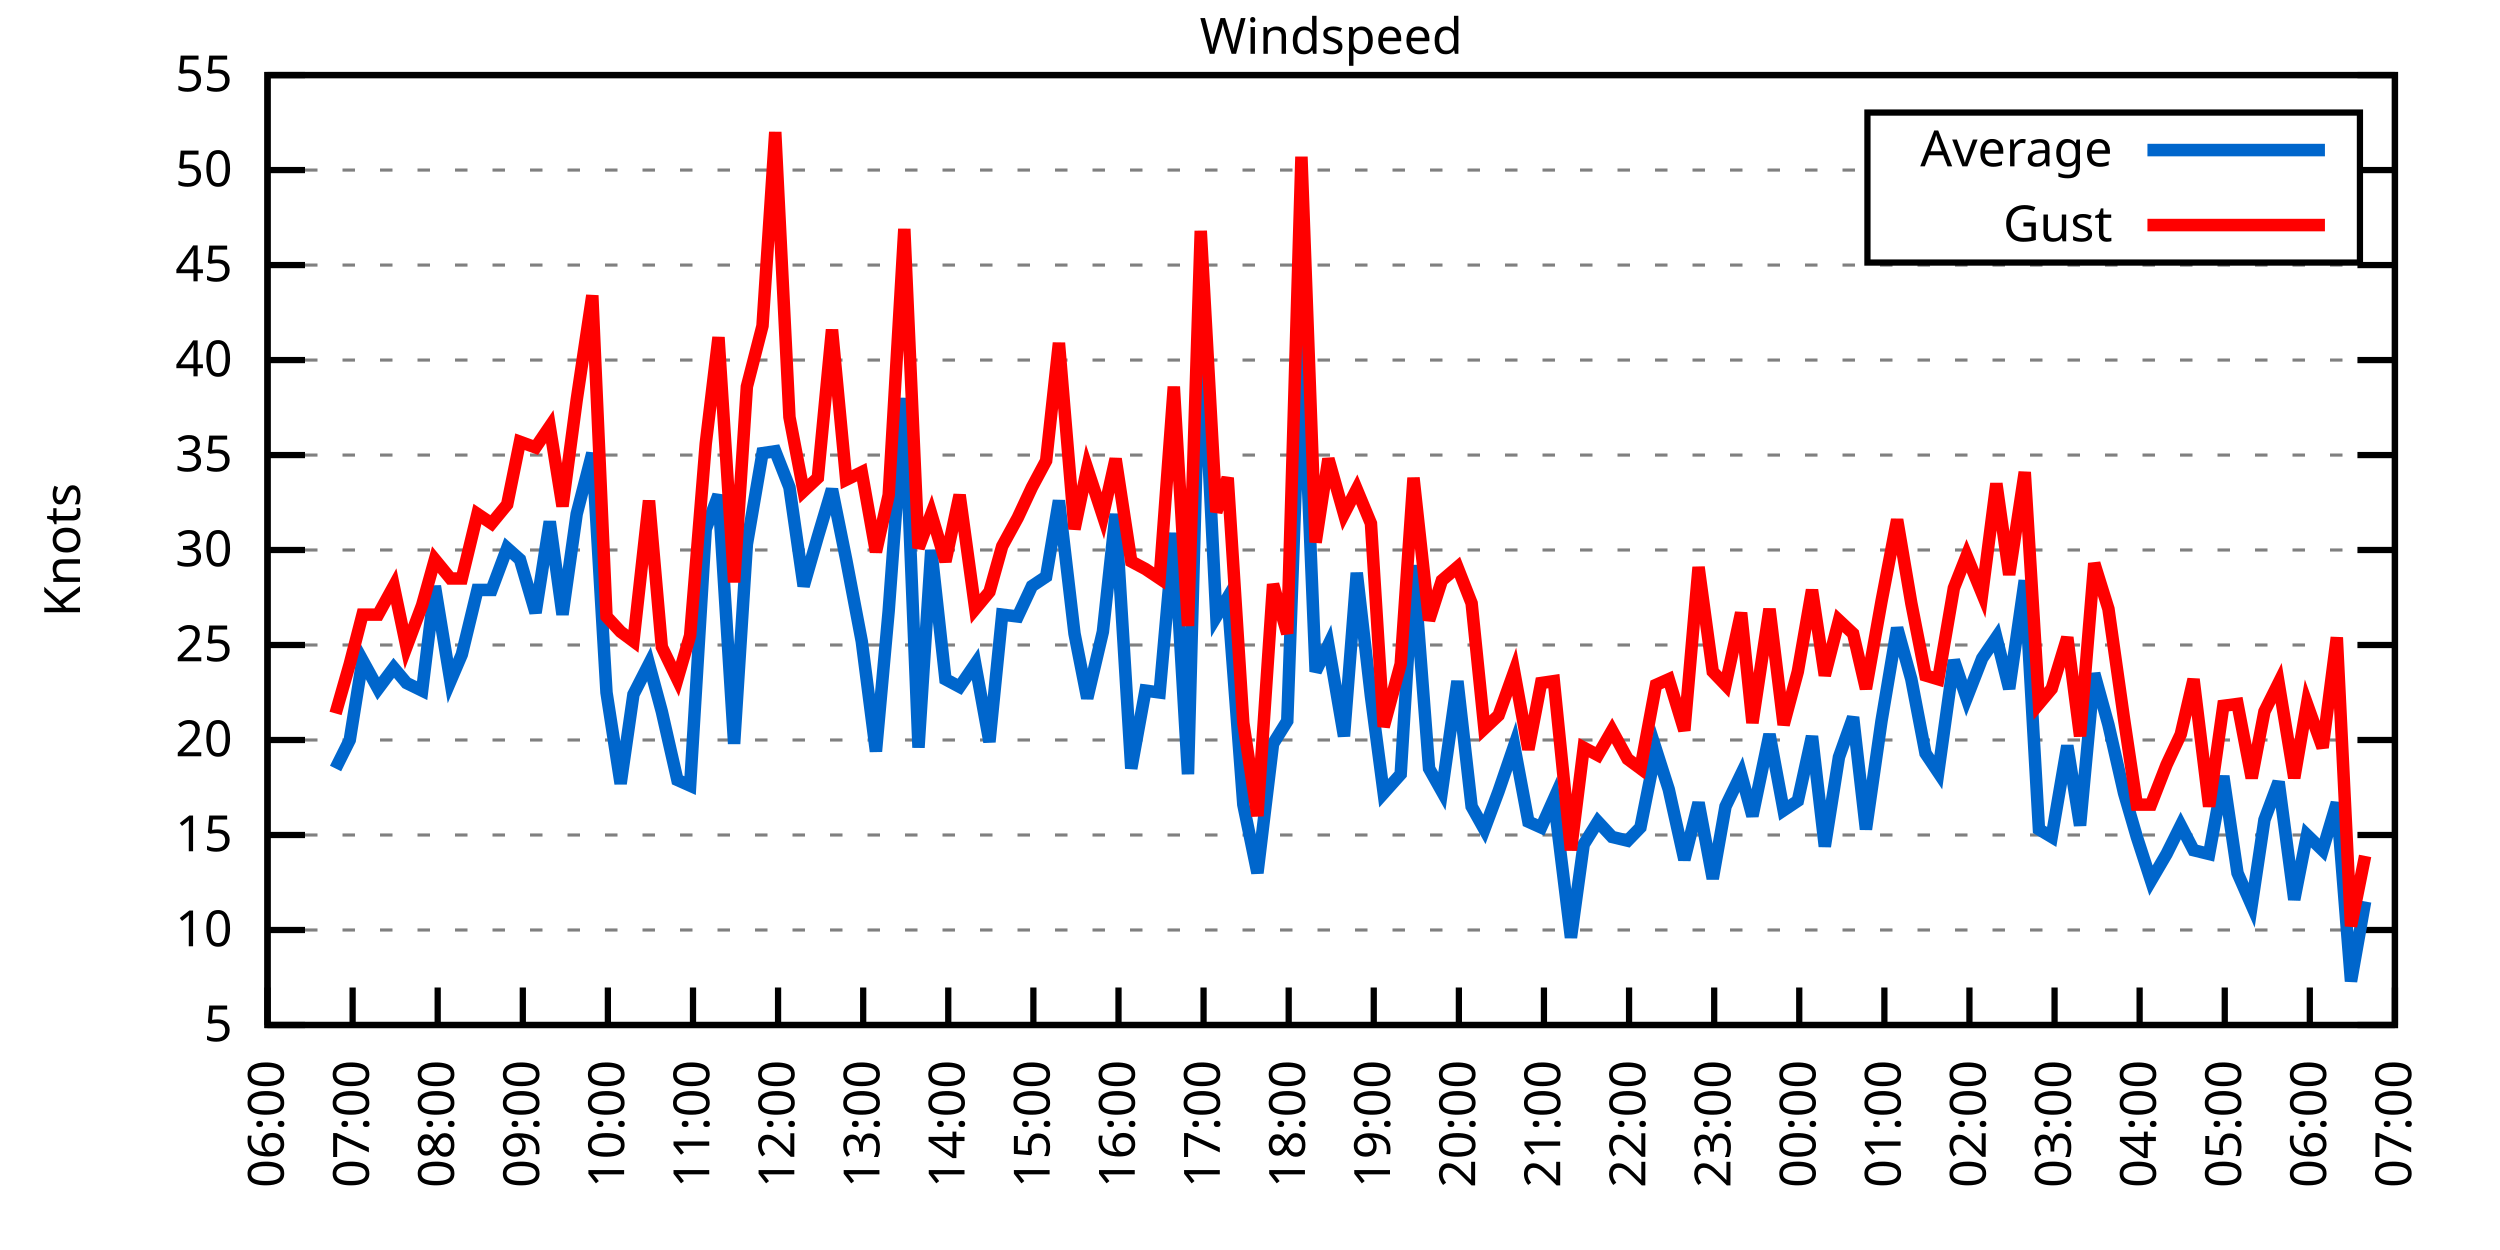
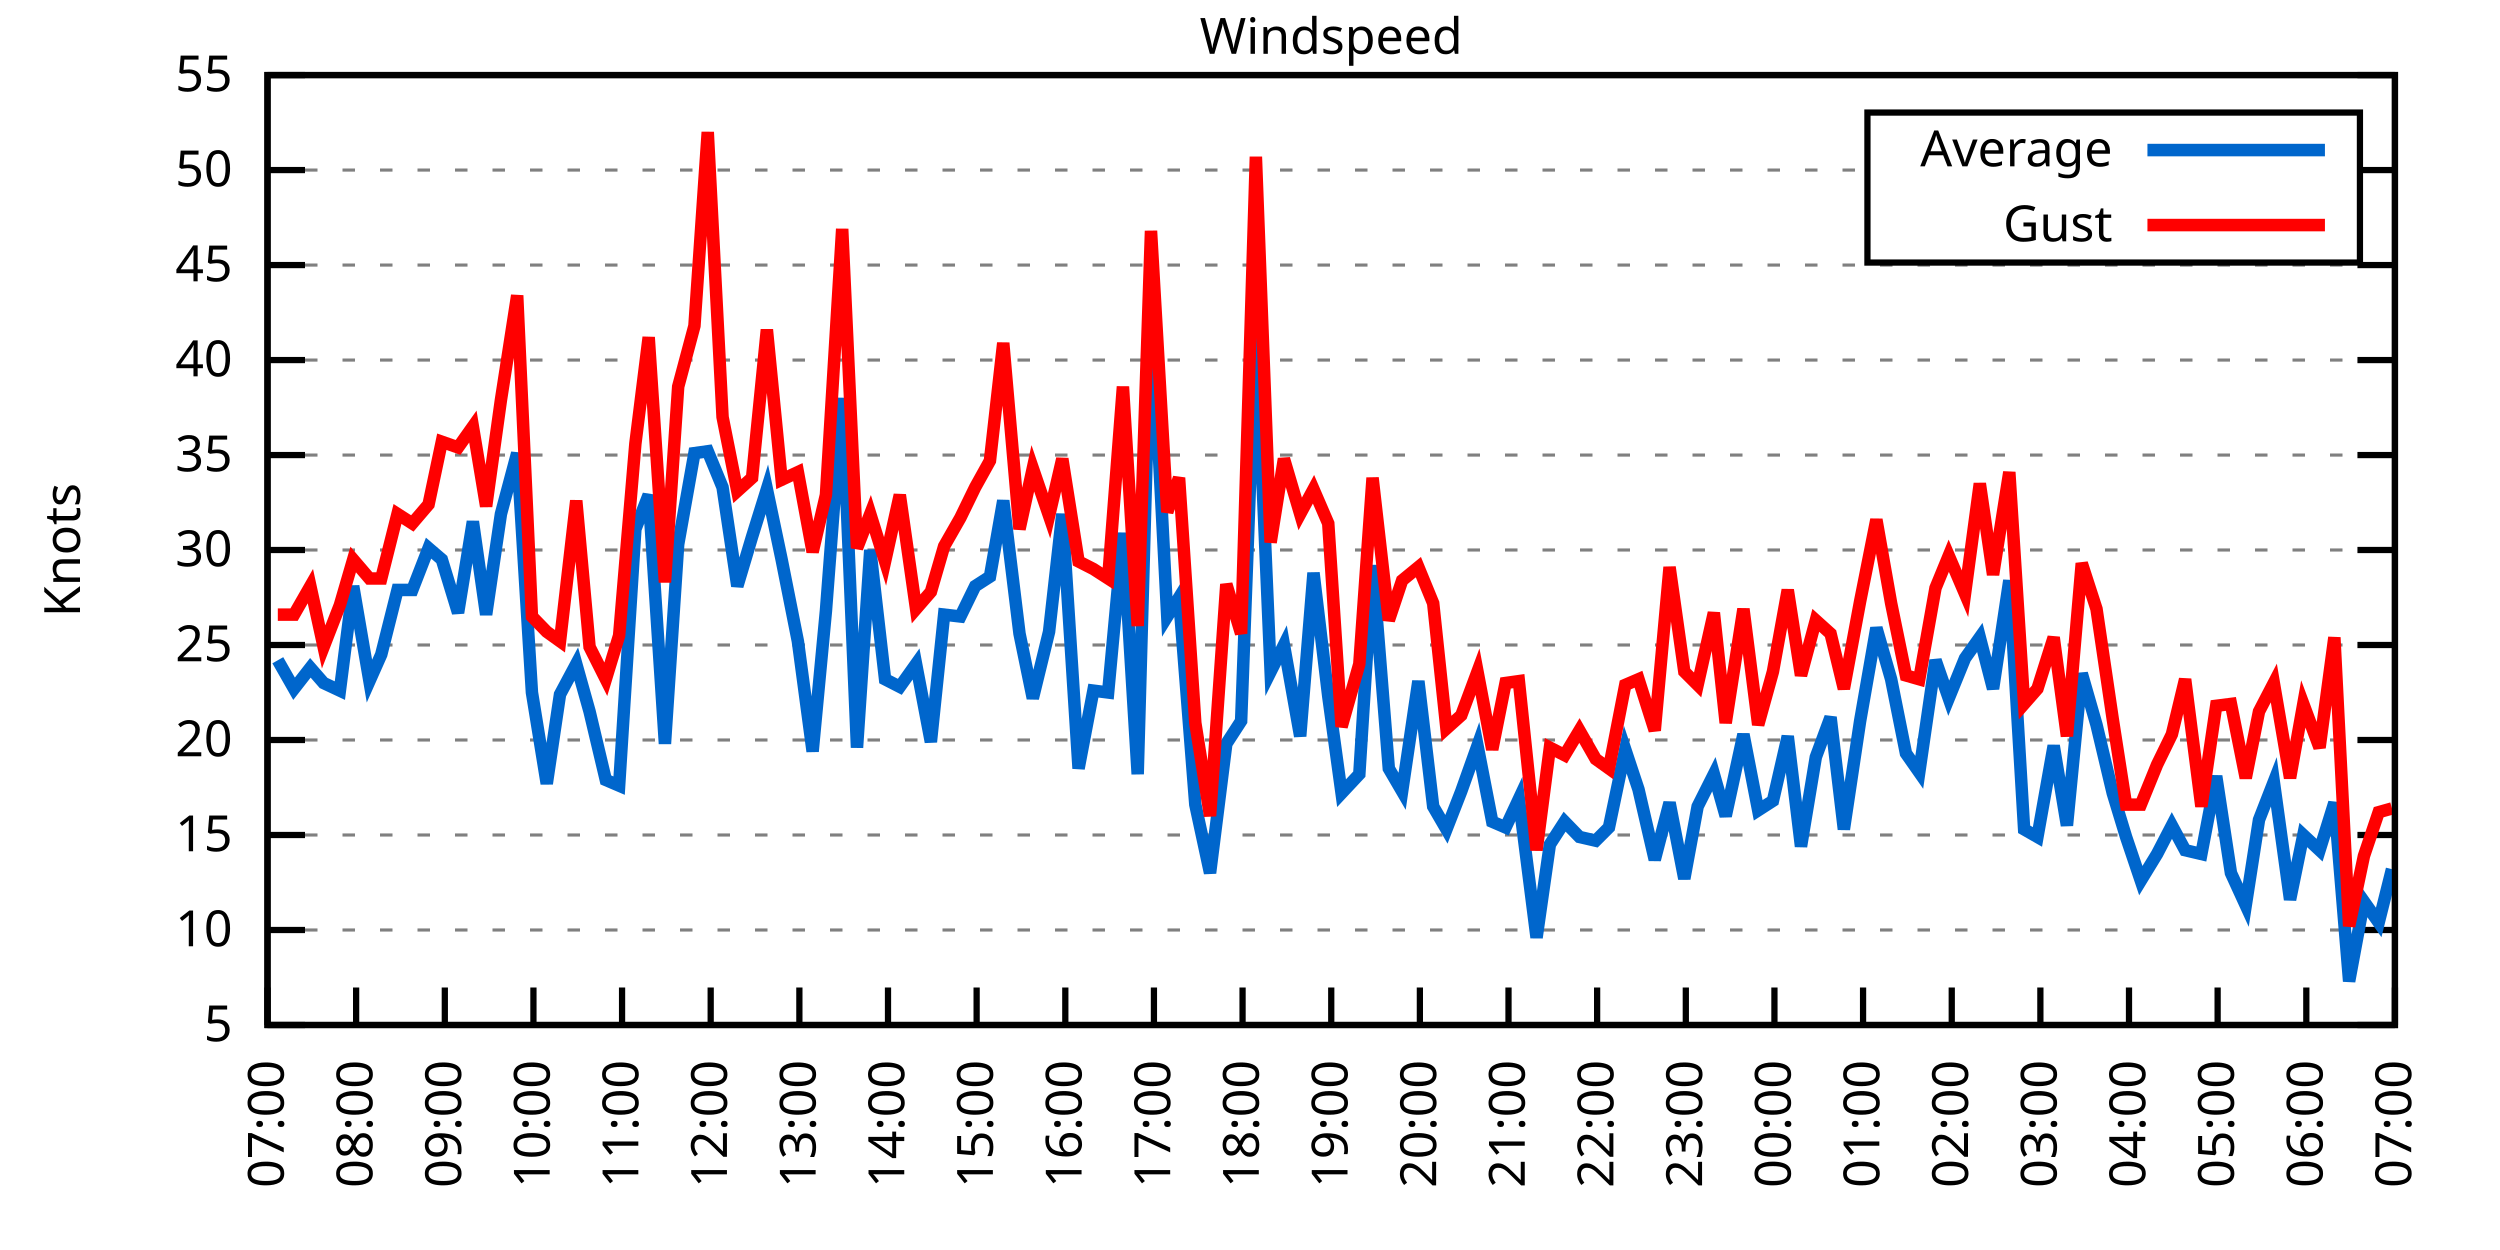
<svg xmlns="http://www.w3.org/2000/svg" xmlns:xlink="http://www.w3.org/1999/xlink" width="400" height="200" viewBox="0 0 400 200">
  <g id="gnuplot_canvas">
    <rect x="0" y="0" width="400" height="200" fill="none" />
    <defs>
      <circle id="gpDot" r="0.5" stroke-width="0.5" stroke="currentColor" />
      <path id="gpPt0" stroke-width="0.333" stroke="currentColor" d="M-1,0 h2 M0,-1 v2" />
      <path id="gpPt1" stroke-width="0.333" stroke="currentColor" d="M-1,-1 L1,1 M1,-1 L-1,1" />
      <path id="gpPt2" stroke-width="0.333" stroke="currentColor" d="M-1,0 L1,0 M0,-1 L0,1 M-1,-1 L1,1 M-1,1 L1,-1" />
      <rect id="gpPt3" stroke-width="0.333" stroke="currentColor" x="-1" y="-1" width="2" height="2" />
      <rect id="gpPt4" stroke-width="0.333" stroke="currentColor" fill="currentColor" x="-1" y="-1" width="2" height="2" />
      <circle id="gpPt5" stroke-width="0.333" stroke="currentColor" cx="0" cy="0" r="1" />
      <use xlink:href="#gpPt5" id="gpPt6" fill="currentColor" stroke="none" />
      <path id="gpPt7" stroke-width="0.333" stroke="currentColor" d="M0,-1.33 L-1.33,0.67 L1.33,0.67 z" />
      <use xlink:href="#gpPt7" id="gpPt8" fill="currentColor" stroke="none" />
      <use xlink:href="#gpPt7" id="gpPt9" stroke="currentColor" transform="rotate(180)" />
      <use xlink:href="#gpPt9" id="gpPt10" fill="currentColor" stroke="none" />
      <use xlink:href="#gpPt3" id="gpPt11" stroke="currentColor" transform="rotate(45)" />
      <use xlink:href="#gpPt11" id="gpPt12" fill="currentColor" stroke="none" />
      <path id="gpPt13" stroke-width="0.333" stroke="currentColor" d="M0,1.330 L1.265,0.411 L0.782,-1.067 L-0.782,-1.076 L-1.265,0.411 z" />
      <use xlink:href="#gpPt13" id="gpPt14" fill="currentColor" stroke="none" />
      <filter id="textbox" filterUnits="objectBoundingBox" x="0" y="0" height="1" width="1">
        <feFlood flood-color="white" flood-opacity="1" result="bgnd" />
        <feComposite in="SourceGraphic" in2="bgnd" operator="atop" />
      </filter>
      <filter id="greybox" filterUnits="objectBoundingBox" x="0" y="0" height="1" width="1">
        <feFlood flood-color="lightgrey" flood-opacity="1" result="grey" />
        <feComposite in="SourceGraphic" in2="grey" operator="atop" />
      </filter>
    </defs>
    <g fill="none" color="white" stroke="currentColor" stroke-width="1.00" stroke-linecap="butt" stroke-linejoin="miter">
</g>
    <g fill="none" color="black" stroke="currentColor" stroke-width="1.00" stroke-linecap="butt" stroke-linejoin="miter">
      <g stroke="none" shape-rendering="crispEdges">
        <polygon fill="rgb(255, 255, 255)" points="42.80,164.00 383.18,164.00 383.18,12.02 42.80,12.02 " />
      </g>
    </g>
    <g fill="none" color="black" stroke="currentColor" stroke-width="1.00" stroke-linecap="butt" stroke-linejoin="miter">
</g>
    <g fill="none" color="black" stroke="black" stroke-width="0.50" stroke-linecap="butt" stroke-linejoin="miter">
</g>
    <g fill="none" color="gray" stroke="currentColor" stroke-width="0.50" stroke-linecap="butt" stroke-linejoin="miter">
      <path stroke="gray" stroke-dasharray="2,4" class="gridline" d="M42.80,164.00 L383.19,164.00  " />
    </g>
    <g fill="none" color="gray" stroke="gray" stroke-width="1.00" stroke-linecap="butt" stroke-linejoin="miter">
</g>
    <g fill="none" color="black" stroke="currentColor" stroke-width="1.00" stroke-linecap="butt" stroke-linejoin="miter">
      <path stroke="black" d="M42.80,164.00 L48.80,164.00 M383.19,164.00 L377.19,164.00  " />
      <g transform="translate(37.20,166.60)" stroke="none" fill="black" font-family="Sans" font-size="8.00" text-anchor="end">
        <text>
          <tspan font-family="Sans"> 5</tspan>
        </text>
      </g>
    </g>
    <g fill="none" color="black" stroke="currentColor" stroke-width="1.00" stroke-linecap="butt" stroke-linejoin="miter">
</g>
    <g fill="none" color="black" stroke="black" stroke-width="0.50" stroke-linecap="butt" stroke-linejoin="miter">
</g>
    <g fill="none" color="gray" stroke="currentColor" stroke-width="0.50" stroke-linecap="butt" stroke-linejoin="miter">
      <path stroke="gray" stroke-dasharray="2,4" class="gridline" d="M42.80,148.80 L383.19,148.80  " />
    </g>
    <g fill="none" color="gray" stroke="gray" stroke-width="1.00" stroke-linecap="butt" stroke-linejoin="miter">
</g>
    <g fill="none" color="black" stroke="currentColor" stroke-width="1.00" stroke-linecap="butt" stroke-linejoin="miter">
      <path stroke="black" d="M42.80,148.80 L48.80,148.80 M383.19,148.80 L377.19,148.80  " />
      <g transform="translate(37.20,151.40)" stroke="none" fill="black" font-family="Sans" font-size="8.00" text-anchor="end">
        <text>
          <tspan font-family="Sans"> 10</tspan>
        </text>
      </g>
    </g>
    <g fill="none" color="black" stroke="currentColor" stroke-width="1.00" stroke-linecap="butt" stroke-linejoin="miter">
</g>
    <g fill="none" color="black" stroke="black" stroke-width="0.50" stroke-linecap="butt" stroke-linejoin="miter">
</g>
    <g fill="none" color="gray" stroke="currentColor" stroke-width="0.50" stroke-linecap="butt" stroke-linejoin="miter">
      <path stroke="gray" stroke-dasharray="2,4" class="gridline" d="M42.80,133.60 L383.19,133.60  " />
    </g>
    <g fill="none" color="gray" stroke="gray" stroke-width="1.00" stroke-linecap="butt" stroke-linejoin="miter">
</g>
    <g fill="none" color="black" stroke="currentColor" stroke-width="1.00" stroke-linecap="butt" stroke-linejoin="miter">
      <path stroke="black" d="M42.80,133.60 L48.80,133.60 M383.19,133.60 L377.19,133.60  " />
      <g transform="translate(37.20,136.20)" stroke="none" fill="black" font-family="Sans" font-size="8.00" text-anchor="end">
        <text>
          <tspan font-family="Sans"> 15</tspan>
        </text>
      </g>
    </g>
    <g fill="none" color="black" stroke="currentColor" stroke-width="1.00" stroke-linecap="butt" stroke-linejoin="miter">
</g>
    <g fill="none" color="black" stroke="black" stroke-width="0.50" stroke-linecap="butt" stroke-linejoin="miter">
</g>
    <g fill="none" color="gray" stroke="currentColor" stroke-width="0.50" stroke-linecap="butt" stroke-linejoin="miter">
      <path stroke="gray" stroke-dasharray="2,4" class="gridline" d="M42.80,118.40 L383.19,118.40  " />
    </g>
    <g fill="none" color="gray" stroke="gray" stroke-width="1.00" stroke-linecap="butt" stroke-linejoin="miter">
</g>
    <g fill="none" color="black" stroke="currentColor" stroke-width="1.00" stroke-linecap="butt" stroke-linejoin="miter">
      <path stroke="black" d="M42.80,118.40 L48.80,118.40 M383.19,118.40 L377.19,118.40  " />
      <g transform="translate(37.20,121.00)" stroke="none" fill="black" font-family="Sans" font-size="8.00" text-anchor="end">
        <text>
          <tspan font-family="Sans"> 20</tspan>
        </text>
      </g>
    </g>
    <g fill="none" color="black" stroke="currentColor" stroke-width="1.00" stroke-linecap="butt" stroke-linejoin="miter">
</g>
    <g fill="none" color="black" stroke="black" stroke-width="0.50" stroke-linecap="butt" stroke-linejoin="miter">
</g>
    <g fill="none" color="gray" stroke="currentColor" stroke-width="0.50" stroke-linecap="butt" stroke-linejoin="miter">
      <path stroke="gray" stroke-dasharray="2,4" class="gridline" d="M42.80,103.20 L383.19,103.20  " />
    </g>
    <g fill="none" color="gray" stroke="gray" stroke-width="1.00" stroke-linecap="butt" stroke-linejoin="miter">
</g>
    <g fill="none" color="black" stroke="currentColor" stroke-width="1.00" stroke-linecap="butt" stroke-linejoin="miter">
      <path stroke="black" d="M42.80,103.20 L48.80,103.20 M383.19,103.20 L377.19,103.20  " />
      <g transform="translate(37.20,105.80)" stroke="none" fill="black" font-family="Sans" font-size="8.00" text-anchor="end">
        <text>
          <tspan font-family="Sans"> 25</tspan>
        </text>
      </g>
    </g>
    <g fill="none" color="black" stroke="currentColor" stroke-width="1.00" stroke-linecap="butt" stroke-linejoin="miter">
</g>
    <g fill="none" color="black" stroke="black" stroke-width="0.50" stroke-linecap="butt" stroke-linejoin="miter">
</g>
    <g fill="none" color="gray" stroke="currentColor" stroke-width="0.50" stroke-linecap="butt" stroke-linejoin="miter">
      <path stroke="gray" stroke-dasharray="2,4" class="gridline" d="M42.80,88.00 L383.19,88.00  " />
    </g>
    <g fill="none" color="gray" stroke="gray" stroke-width="1.00" stroke-linecap="butt" stroke-linejoin="miter">
</g>
    <g fill="none" color="black" stroke="currentColor" stroke-width="1.00" stroke-linecap="butt" stroke-linejoin="miter">
      <path stroke="black" d="M42.80,88.00 L48.80,88.00 M383.19,88.00 L377.19,88.00  " />
      <g transform="translate(37.20,90.60)" stroke="none" fill="black" font-family="Sans" font-size="8.00" text-anchor="end">
        <text>
          <tspan font-family="Sans"> 30</tspan>
        </text>
      </g>
    </g>
    <g fill="none" color="black" stroke="currentColor" stroke-width="1.00" stroke-linecap="butt" stroke-linejoin="miter">
</g>
    <g fill="none" color="black" stroke="black" stroke-width="0.50" stroke-linecap="butt" stroke-linejoin="miter">
</g>
    <g fill="none" color="gray" stroke="currentColor" stroke-width="0.50" stroke-linecap="butt" stroke-linejoin="miter">
      <path stroke="gray" stroke-dasharray="2,4" class="gridline" d="M42.80,72.81 L383.19,72.81  " />
    </g>
    <g fill="none" color="gray" stroke="gray" stroke-width="1.00" stroke-linecap="butt" stroke-linejoin="miter">
</g>
    <g fill="none" color="black" stroke="currentColor" stroke-width="1.00" stroke-linecap="butt" stroke-linejoin="miter">
      <path stroke="black" d="M42.80,72.81 L48.80,72.81 M383.19,72.81 L377.19,72.81  " />
      <g transform="translate(37.20,75.41)" stroke="none" fill="black" font-family="Sans" font-size="8.00" text-anchor="end">
        <text>
          <tspan font-family="Sans"> 35</tspan>
        </text>
      </g>
    </g>
    <g fill="none" color="black" stroke="currentColor" stroke-width="1.00" stroke-linecap="butt" stroke-linejoin="miter">
</g>
    <g fill="none" color="black" stroke="black" stroke-width="0.50" stroke-linecap="butt" stroke-linejoin="miter">
</g>
    <g fill="none" color="gray" stroke="currentColor" stroke-width="0.50" stroke-linecap="butt" stroke-linejoin="miter">
      <path stroke="gray" stroke-dasharray="2,4" class="gridline" d="M42.80,57.61 L383.19,57.61  " />
    </g>
    <g fill="none" color="gray" stroke="gray" stroke-width="1.00" stroke-linecap="butt" stroke-linejoin="miter">
</g>
    <g fill="none" color="black" stroke="currentColor" stroke-width="1.00" stroke-linecap="butt" stroke-linejoin="miter">
      <path stroke="black" d="M42.80,57.61 L48.80,57.61 M383.19,57.61 L377.19,57.61  " />
      <g transform="translate(37.20,60.21)" stroke="none" fill="black" font-family="Sans" font-size="8.00" text-anchor="end">
        <text>
          <tspan font-family="Sans"> 40</tspan>
        </text>
      </g>
    </g>
    <g fill="none" color="black" stroke="currentColor" stroke-width="1.00" stroke-linecap="butt" stroke-linejoin="miter">
</g>
    <g fill="none" color="black" stroke="black" stroke-width="0.50" stroke-linecap="butt" stroke-linejoin="miter">
</g>
    <g fill="none" color="gray" stroke="currentColor" stroke-width="0.50" stroke-linecap="butt" stroke-linejoin="miter">
      <path stroke="gray" stroke-dasharray="2,4" class="gridline" d="M42.80,42.41 L383.19,42.41  " />
    </g>
    <g fill="none" color="gray" stroke="gray" stroke-width="1.00" stroke-linecap="butt" stroke-linejoin="miter">
</g>
    <g fill="none" color="black" stroke="currentColor" stroke-width="1.00" stroke-linecap="butt" stroke-linejoin="miter">
      <path stroke="black" d="M42.80,42.41 L48.80,42.41 M383.19,42.41 L377.19,42.41  " />
      <g transform="translate(37.20,45.01)" stroke="none" fill="black" font-family="Sans" font-size="8.00" text-anchor="end">
        <text>
          <tspan font-family="Sans"> 45</tspan>
        </text>
      </g>
    </g>
    <g fill="none" color="black" stroke="currentColor" stroke-width="1.00" stroke-linecap="butt" stroke-linejoin="miter">
</g>
    <g fill="none" color="black" stroke="black" stroke-width="0.50" stroke-linecap="butt" stroke-linejoin="miter">
</g>
    <g fill="none" color="gray" stroke="currentColor" stroke-width="0.50" stroke-linecap="butt" stroke-linejoin="miter">
      <path stroke="gray" stroke-dasharray="2,4" class="gridline" d="M42.80,27.21 L298.79,27.21 M377.59,27.21 L383.19,27.21  " />
    </g>
    <g fill="none" color="gray" stroke="gray" stroke-width="1.00" stroke-linecap="butt" stroke-linejoin="miter">
</g>
    <g fill="none" color="black" stroke="currentColor" stroke-width="1.00" stroke-linecap="butt" stroke-linejoin="miter">
      <path stroke="black" d="M42.80,27.21 L48.80,27.21 M383.19,27.21 L377.19,27.21  " />
      <g transform="translate(37.20,29.81)" stroke="none" fill="black" font-family="Sans" font-size="8.00" text-anchor="end">
        <text>
          <tspan font-family="Sans"> 50</tspan>
        </text>
      </g>
    </g>
    <g fill="none" color="black" stroke="currentColor" stroke-width="1.00" stroke-linecap="butt" stroke-linejoin="miter">
</g>
    <g fill="none" color="black" stroke="black" stroke-width="0.50" stroke-linecap="butt" stroke-linejoin="miter">
</g>
    <g fill="none" color="gray" stroke="currentColor" stroke-width="0.50" stroke-linecap="butt" stroke-linejoin="miter">
      <path stroke="gray" stroke-dasharray="2,4" class="gridline" d="M42.80,12.01 L383.19,12.01  " />
    </g>
    <g fill="none" color="gray" stroke="gray" stroke-width="1.00" stroke-linecap="butt" stroke-linejoin="miter">
</g>
    <g fill="none" color="black" stroke="currentColor" stroke-width="1.00" stroke-linecap="butt" stroke-linejoin="miter">
      <path stroke="black" d="M42.80,12.01 L48.80,12.01 M383.19,12.01 L377.19,12.01  " />
      <g transform="translate(37.20,14.61)" stroke="none" fill="black" font-family="Sans" font-size="8.00" text-anchor="end">
        <text>
          <tspan font-family="Sans"> 55</tspan>
        </text>
      </g>
    </g>
    <g fill="none" color="black" stroke="currentColor" stroke-width="1.00" stroke-linecap="butt" stroke-linejoin="miter">
      <path stroke="black" d="M42.80,164.00 L42.80,158.00  " />
      <g transform="translate(45.40,169.60) rotate(270.00)" stroke="none" fill="black" font-family="Sans" font-size="8.00" text-anchor="end">
        <text>
-           <tspan font-family="Sans">06:00</tspan>
-         </text>
-       </g>
-     </g>
-     <g fill="none" color="black" stroke="currentColor" stroke-width="1.00" stroke-linecap="butt" stroke-linejoin="miter">
-       <path stroke="black" d="M56.42,164.00 L56.42,158.00  " />
-       <g transform="translate(59.02,169.60) rotate(270.00)" stroke="none" fill="black" font-family="Sans" font-size="8.00" text-anchor="end">
-         <text>
          <tspan font-family="Sans">07:00</tspan>
        </text>
      </g>
    </g>
    <g fill="none" color="black" stroke="currentColor" stroke-width="1.00" stroke-linecap="butt" stroke-linejoin="miter">
-       <path stroke="black" d="M70.03,164.00 L70.03,158.00  " />
-       <g transform="translate(72.63,169.60) rotate(270.00)" stroke="none" fill="black" font-family="Sans" font-size="8.00" text-anchor="end">
+       <path stroke="black" d="M56.98,164.00 L56.98,158.00  " />
+       <g transform="translate(59.58,169.60) rotate(270.00)" stroke="none" fill="black" font-family="Sans" font-size="8.00" text-anchor="end">
        <text>
          <tspan font-family="Sans">08:00</tspan>
        </text>
      </g>
    </g>
    <g fill="none" color="black" stroke="currentColor" stroke-width="1.00" stroke-linecap="butt" stroke-linejoin="miter">
-       <path stroke="black" d="M83.65,164.00 L83.65,158.00  " />
-       <g transform="translate(86.25,169.60) rotate(270.00)" stroke="none" fill="black" font-family="Sans" font-size="8.00" text-anchor="end">
+       <path stroke="black" d="M71.17,164.00 L71.17,158.00  " />
+       <g transform="translate(73.77,169.60) rotate(270.00)" stroke="none" fill="black" font-family="Sans" font-size="8.00" text-anchor="end">
        <text>
          <tspan font-family="Sans">09:00</tspan>
        </text>
      </g>
    </g>
    <g fill="none" color="black" stroke="currentColor" stroke-width="1.00" stroke-linecap="butt" stroke-linejoin="miter">
-       <path stroke="black" d="M97.26,164.00 L97.26,158.00  " />
-       <g transform="translate(99.86,169.60) rotate(270.00)" stroke="none" fill="black" font-family="Sans" font-size="8.00" text-anchor="end">
+       <path stroke="black" d="M85.35,164.00 L85.35,158.00  " />
+       <g transform="translate(87.95,169.60) rotate(270.00)" stroke="none" fill="black" font-family="Sans" font-size="8.00" text-anchor="end">
        <text>
          <tspan font-family="Sans">10:00</tspan>
        </text>
      </g>
    </g>
    <g fill="none" color="black" stroke="currentColor" stroke-width="1.00" stroke-linecap="butt" stroke-linejoin="miter">
-       <path stroke="black" d="M110.88,164.00 L110.88,158.00  " />
-       <g transform="translate(113.48,169.60) rotate(270.00)" stroke="none" fill="black" font-family="Sans" font-size="8.00" text-anchor="end">
+       <path stroke="black" d="M99.53,164.00 L99.53,158.00  " />
+       <g transform="translate(102.13,169.60) rotate(270.00)" stroke="none" fill="black" font-family="Sans" font-size="8.00" text-anchor="end">
        <text>
          <tspan font-family="Sans">11:00</tspan>
        </text>
      </g>
    </g>
    <g fill="none" color="black" stroke="currentColor" stroke-width="1.00" stroke-linecap="butt" stroke-linejoin="miter">
-       <path stroke="black" d="M124.49,164.00 L124.49,158.00  " />
-       <g transform="translate(127.09,169.60) rotate(270.00)" stroke="none" fill="black" font-family="Sans" font-size="8.00" text-anchor="end">
+       <path stroke="black" d="M113.71,164.00 L113.71,158.00  " />
+       <g transform="translate(116.31,169.60) rotate(270.00)" stroke="none" fill="black" font-family="Sans" font-size="8.00" text-anchor="end">
        <text>
          <tspan font-family="Sans">12:00</tspan>
        </text>
      </g>
    </g>
    <g fill="none" color="black" stroke="currentColor" stroke-width="1.00" stroke-linecap="butt" stroke-linejoin="miter">
-       <path stroke="black" d="M138.11,164.00 L138.11,158.00  " />
-       <g transform="translate(140.71,169.60) rotate(270.00)" stroke="none" fill="black" font-family="Sans" font-size="8.00" text-anchor="end">
+       <path stroke="black" d="M127.90,164.00 L127.90,158.00  " />
+       <g transform="translate(130.50,169.60) rotate(270.00)" stroke="none" fill="black" font-family="Sans" font-size="8.00" text-anchor="end">
        <text>
          <tspan font-family="Sans">13:00</tspan>
        </text>
      </g>
    </g>
    <g fill="none" color="black" stroke="currentColor" stroke-width="1.00" stroke-linecap="butt" stroke-linejoin="miter">
-       <path stroke="black" d="M151.72,164.00 L151.72,158.00  " />
-       <g transform="translate(154.32,169.60) rotate(270.00)" stroke="none" fill="black" font-family="Sans" font-size="8.00" text-anchor="end">
+       <path stroke="black" d="M142.08,164.00 L142.08,158.00  " />
+       <g transform="translate(144.68,169.60) rotate(270.00)" stroke="none" fill="black" font-family="Sans" font-size="8.00" text-anchor="end">
        <text>
          <tspan font-family="Sans">14:00</tspan>
        </text>
      </g>
    </g>
    <g fill="none" color="black" stroke="currentColor" stroke-width="1.00" stroke-linecap="butt" stroke-linejoin="miter">
-       <path stroke="black" d="M165.34,164.00 L165.34,158.00  " />
-       <g transform="translate(167.94,169.60) rotate(270.00)" stroke="none" fill="black" font-family="Sans" font-size="8.00" text-anchor="end">
+       <path stroke="black" d="M156.26,164.00 L156.26,158.00  " />
+       <g transform="translate(158.86,169.60) rotate(270.00)" stroke="none" fill="black" font-family="Sans" font-size="8.00" text-anchor="end">
        <text>
          <tspan font-family="Sans">15:00</tspan>
        </text>
      </g>
    </g>
    <g fill="none" color="black" stroke="currentColor" stroke-width="1.00" stroke-linecap="butt" stroke-linejoin="miter">
-       <path stroke="black" d="M178.96,164.00 L178.96,158.00  " />
-       <g transform="translate(181.56,169.60) rotate(270.00)" stroke="none" fill="black" font-family="Sans" font-size="8.00" text-anchor="end">
+       <path stroke="black" d="M170.45,164.00 L170.45,158.00  " />
+       <g transform="translate(173.05,169.60) rotate(270.00)" stroke="none" fill="black" font-family="Sans" font-size="8.00" text-anchor="end">
        <text>
          <tspan font-family="Sans">16:00</tspan>
        </text>
      </g>
    </g>
    <g fill="none" color="black" stroke="currentColor" stroke-width="1.00" stroke-linecap="butt" stroke-linejoin="miter">
-       <path stroke="black" d="M192.57,164.00 L192.57,158.00  " />
-       <g transform="translate(195.17,169.60) rotate(270.00)" stroke="none" fill="black" font-family="Sans" font-size="8.00" text-anchor="end">
+       <path stroke="black" d="M184.63,164.00 L184.63,158.00  " />
+       <g transform="translate(187.23,169.60) rotate(270.00)" stroke="none" fill="black" font-family="Sans" font-size="8.00" text-anchor="end">
        <text>
          <tspan font-family="Sans">17:00</tspan>
        </text>
      </g>
    </g>
    <g fill="none" color="black" stroke="currentColor" stroke-width="1.00" stroke-linecap="butt" stroke-linejoin="miter">
-       <path stroke="black" d="M206.19,164.00 L206.19,158.00  " />
-       <g transform="translate(208.79,169.60) rotate(270.00)" stroke="none" fill="black" font-family="Sans" font-size="8.00" text-anchor="end">
+       <path stroke="black" d="M198.81,164.00 L198.81,158.00  " />
+       <g transform="translate(201.41,169.60) rotate(270.00)" stroke="none" fill="black" font-family="Sans" font-size="8.00" text-anchor="end">
        <text>
          <tspan font-family="Sans">18:00</tspan>
        </text>
      </g>
    </g>
    <g fill="none" color="black" stroke="currentColor" stroke-width="1.00" stroke-linecap="butt" stroke-linejoin="miter">
-       <path stroke="black" d="M219.80,164.00 L219.80,158.00  " />
-       <g transform="translate(222.40,169.60) rotate(270.00)" stroke="none" fill="black" font-family="Sans" font-size="8.00" text-anchor="end">
+       <path stroke="black" d="M213.00,164.00 L213.00,158.00  " />
+       <g transform="translate(215.60,169.60) rotate(270.00)" stroke="none" fill="black" font-family="Sans" font-size="8.00" text-anchor="end">
        <text>
          <tspan font-family="Sans">19:00</tspan>
        </text>
      </g>
    </g>
    <g fill="none" color="black" stroke="currentColor" stroke-width="1.00" stroke-linecap="butt" stroke-linejoin="miter">
-       <path stroke="black" d="M233.42,164.00 L233.42,158.00  " />
-       <g transform="translate(236.02,169.60) rotate(270.00)" stroke="none" fill="black" font-family="Sans" font-size="8.00" text-anchor="end">
+       <path stroke="black" d="M227.18,164.00 L227.18,158.00  " />
+       <g transform="translate(229.78,169.60) rotate(270.00)" stroke="none" fill="black" font-family="Sans" font-size="8.00" text-anchor="end">
        <text>
          <tspan font-family="Sans">20:00</tspan>
        </text>
      </g>
    </g>
    <g fill="none" color="black" stroke="currentColor" stroke-width="1.00" stroke-linecap="butt" stroke-linejoin="miter">
-       <path stroke="black" d="M247.03,164.00 L247.03,158.00  " />
-       <g transform="translate(249.63,169.60) rotate(270.00)" stroke="none" fill="black" font-family="Sans" font-size="8.00" text-anchor="end">
+       <path stroke="black" d="M241.36,164.00 L241.36,158.00  " />
+       <g transform="translate(243.96,169.60) rotate(270.00)" stroke="none" fill="black" font-family="Sans" font-size="8.00" text-anchor="end">
        <text>
          <tspan font-family="Sans">21:00</tspan>
        </text>
      </g>
    </g>
    <g fill="none" color="black" stroke="currentColor" stroke-width="1.00" stroke-linecap="butt" stroke-linejoin="miter">
-       <path stroke="black" d="M260.65,164.00 L260.65,158.00  " />
-       <g transform="translate(263.25,169.60) rotate(270.00)" stroke="none" fill="black" font-family="Sans" font-size="8.00" text-anchor="end">
+       <path stroke="black" d="M255.54,164.00 L255.54,158.00  " />
+       <g transform="translate(258.14,169.60) rotate(270.00)" stroke="none" fill="black" font-family="Sans" font-size="8.00" text-anchor="end">
        <text>
          <tspan font-family="Sans">22:00</tspan>
        </text>
      </g>
    </g>
    <g fill="none" color="black" stroke="currentColor" stroke-width="1.00" stroke-linecap="butt" stroke-linejoin="miter">
-       <path stroke="black" d="M274.27,164.00 L274.27,158.00  " />
-       <g transform="translate(276.87,169.60) rotate(270.00)" stroke="none" fill="black" font-family="Sans" font-size="8.00" text-anchor="end">
+       <path stroke="black" d="M269.73,164.00 L269.73,158.00  " />
+       <g transform="translate(272.33,169.60) rotate(270.00)" stroke="none" fill="black" font-family="Sans" font-size="8.00" text-anchor="end">
        <text>
          <tspan font-family="Sans">23:00</tspan>
        </text>
      </g>
    </g>
    <g fill="none" color="black" stroke="currentColor" stroke-width="1.00" stroke-linecap="butt" stroke-linejoin="miter">
-       <path stroke="black" d="M287.88,164.00 L287.88,158.00  " />
-       <g transform="translate(290.48,169.60) rotate(270.00)" stroke="none" fill="black" font-family="Sans" font-size="8.00" text-anchor="end">
+       <path stroke="black" d="M283.91,164.00 L283.91,158.00  " />
+       <g transform="translate(286.51,169.60) rotate(270.00)" stroke="none" fill="black" font-family="Sans" font-size="8.00" text-anchor="end">
        <text>
          <tspan font-family="Sans">00:00</tspan>
        </text>
      </g>
    </g>
    <g fill="none" color="black" stroke="currentColor" stroke-width="1.00" stroke-linecap="butt" stroke-linejoin="miter">
-       <path stroke="black" d="M301.50,164.00 L301.50,158.00  " />
-       <g transform="translate(304.10,169.60) rotate(270.00)" stroke="none" fill="black" font-family="Sans" font-size="8.00" text-anchor="end">
+       <path stroke="black" d="M298.09,164.00 L298.09,158.00  " />
+       <g transform="translate(300.69,169.60) rotate(270.00)" stroke="none" fill="black" font-family="Sans" font-size="8.00" text-anchor="end">
        <text>
          <tspan font-family="Sans">01:00</tspan>
        </text>
      </g>
    </g>
    <g fill="none" color="black" stroke="currentColor" stroke-width="1.00" stroke-linecap="butt" stroke-linejoin="miter">
-       <path stroke="black" d="M315.11,164.00 L315.11,158.00  " />
-       <g transform="translate(317.71,169.60) rotate(270.00)" stroke="none" fill="black" font-family="Sans" font-size="8.00" text-anchor="end">
+       <path stroke="black" d="M312.28,164.00 L312.28,158.00  " />
+       <g transform="translate(314.88,169.60) rotate(270.00)" stroke="none" fill="black" font-family="Sans" font-size="8.00" text-anchor="end">
        <text>
          <tspan font-family="Sans">02:00</tspan>
        </text>
      </g>
    </g>
    <g fill="none" color="black" stroke="currentColor" stroke-width="1.00" stroke-linecap="butt" stroke-linejoin="miter">
-       <path stroke="black" d="M328.73,164.00 L328.73,158.00  " />
-       <g transform="translate(331.33,169.60) rotate(270.00)" stroke="none" fill="black" font-family="Sans" font-size="8.00" text-anchor="end">
+       <path stroke="black" d="M326.46,164.00 L326.46,158.00  " />
+       <g transform="translate(329.06,169.60) rotate(270.00)" stroke="none" fill="black" font-family="Sans" font-size="8.00" text-anchor="end">
        <text>
          <tspan font-family="Sans">03:00</tspan>
        </text>
      </g>
    </g>
    <g fill="none" color="black" stroke="currentColor" stroke-width="1.00" stroke-linecap="butt" stroke-linejoin="miter">
-       <path stroke="black" d="M342.34,164.00 L342.34,158.00  " />
-       <g transform="translate(344.94,169.60) rotate(270.00)" stroke="none" fill="black" font-family="Sans" font-size="8.00" text-anchor="end">
+       <path stroke="black" d="M340.64,164.00 L340.64,158.00  " />
+       <g transform="translate(343.24,169.60) rotate(270.00)" stroke="none" fill="black" font-family="Sans" font-size="8.00" text-anchor="end">
        <text>
          <tspan font-family="Sans">04:00</tspan>
        </text>
      </g>
    </g>
    <g fill="none" color="black" stroke="currentColor" stroke-width="1.00" stroke-linecap="butt" stroke-linejoin="miter">
-       <path stroke="black" d="M355.96,164.00 L355.96,158.00  " />
-       <g transform="translate(358.56,169.60) rotate(270.00)" stroke="none" fill="black" font-family="Sans" font-size="8.00" text-anchor="end">
+       <path stroke="black" d="M354.82,164.00 L354.82,158.00  " />
+       <g transform="translate(357.42,169.60) rotate(270.00)" stroke="none" fill="black" font-family="Sans" font-size="8.00" text-anchor="end">
        <text>
          <tspan font-family="Sans">05:00</tspan>
        </text>
      </g>
    </g>
    <g fill="none" color="black" stroke="currentColor" stroke-width="1.00" stroke-linecap="butt" stroke-linejoin="miter">
-       <path stroke="black" d="M369.57,164.00 L369.57,158.00  " />
-       <g transform="translate(372.17,169.60) rotate(270.00)" stroke="none" fill="black" font-family="Sans" font-size="8.00" text-anchor="end">
+       <path stroke="black" d="M369.01,164.00 L369.01,158.00  " />
+       <g transform="translate(371.61,169.60) rotate(270.00)" stroke="none" fill="black" font-family="Sans" font-size="8.00" text-anchor="end">
        <text>
          <tspan font-family="Sans">06:00</tspan>
        </text>
      </g>
    </g>
    <g fill="none" color="black" stroke="currentColor" stroke-width="1.00" stroke-linecap="butt" stroke-linejoin="miter">
      <path stroke="black" d="M383.19,164.00 L383.19,158.00  " />
      <g transform="translate(385.79,169.60) rotate(270.00)" stroke="none" fill="black" font-family="Sans" font-size="8.00" text-anchor="end">
        <text>
          <tspan font-family="Sans">07:00</tspan>
        </text>
      </g>
    </g>
    <g fill="none" color="black" stroke="currentColor" stroke-width="1.00" stroke-linecap="butt" stroke-linejoin="miter">
</g>
    <g fill="none" color="black" stroke="currentColor" stroke-width="1.00" stroke-linecap="butt" stroke-linejoin="miter">
      <path stroke="black" d="M42.80,12.01 L42.80,164.00 L383.19,164.00 L383.19,12.01 L42.80,12.01 Z  " />
    </g>
    <g fill="none" color="black" stroke="currentColor" stroke-width="1.00" stroke-linecap="butt" stroke-linejoin="miter">
</g>
    <g fill="none" color="black" stroke="currentColor" stroke-width="1.00" stroke-linecap="butt" stroke-linejoin="miter">
      <path stroke="black" d="M298.79,42.01 L298.79,18.01 L377.59,18.01 L377.59,42.01 L298.79,42.01 Z  " />
    </g>
    <g id="Windspeed_plot_1">
      <g fill="none" color="white" stroke="black" stroke-width="2.00" stroke-linecap="butt" stroke-linejoin="miter">
</g>
      <g fill="none" color="black" stroke="currentColor" stroke-width="2.00" stroke-linecap="butt" stroke-linejoin="miter">
        <g transform="translate(337.99,26.61)" stroke="none" fill="black" font-family="Sans" font-size="8.00" text-anchor="end">
          <text>
            <tspan font-family="Sans">Average</tspan>
          </text>
        </g>
      </g>
      <g fill="none" color="black" stroke="currentColor" stroke-width="2.00" stroke-linecap="butt" stroke-linejoin="miter">
-         <path stroke="rgb(  0, 102, 204)" d="M343.59,24.01 L371.99,24.01 M53.69,122.96 L55.96,118.40 L58.00,105.64 L60.50,110.20 L63.00,106.85 L65.04,109.28   L67.54,110.50 L69.58,93.78 L72.07,108.98 L73.89,104.72 L76.39,94.39 L78.65,94.39 L81.15,87.70 L83.19,89.52   L85.69,98.04 L87.96,83.45 L90.00,98.34 L92.27,82.23 L94.77,72.50 L97.04,110.80 L99.30,125.39 L101.35,111.11   L103.84,106.24 L105.89,113.84 L108.38,124.79 L110.42,125.70 L112.92,84.66 L114.96,79.19 L117.46,119.01 L119.50,87.09   L122.00,72.50 L124.04,72.20 L126.31,77.97 L128.58,93.78 L130.85,85.88 L133.12,78.28 L135.39,89.52 L137.88,102.60   L140.15,120.23 L142.19,97.73 L144.69,63.69 L146.96,119.62 L149.00,88.00 L151.27,108.68 L153.54,109.89 L156.04,106.24   L158.31,118.71 L160.35,98.34 L162.84,98.64 L165.11,93.78 L167.38,92.26 L169.43,80.10 L171.92,101.38 L173.96,111.72   L176.46,101.08 L178.50,82.23 L181.00,122.96 L183.27,110.50 L185.54,110.80 L187.81,85.27 L190.08,123.87 L192.12,48.49   L194.61,98.64 L196.43,95.60 L198.93,128.74 L201.19,139.68 L203.69,119.01 L205.96,115.36 L208.23,52.44 L210.50,107.46   L212.54,103.20 L215.04,117.80 L217.08,91.65 L219.35,111.41 L221.39,126.91 L224.11,123.87 L226.16,90.44 L228.65,122.96   L230.70,126.61 L233.19,108.98 L235.46,129.04 L237.50,132.69 L239.77,126.61 L242.27,119.31 L244.54,131.47 L246.58,132.39   L248.62,127.83 L251.35,150.02 L253.39,135.12 L255.66,131.47 L257.93,133.91 L260.42,134.51 L262.47,132.39 L264.96,119.92   L267.00,126.31 L269.50,137.55 L271.77,128.43 L274.04,140.59 L276.08,129.04 L278.58,123.87 L280.39,130.56 L283.12,117.49   L285.38,129.65 L287.65,128.13 L289.92,117.80 L291.97,135.43 L294.23,121.14 L296.50,114.76 L298.55,132.69 L301.04,115.36   L303.54,100.47 L305.81,108.68 L308.08,120.53 L310.12,123.57 L312.62,105.64 L314.66,111.72 L317.15,105.33 L319.42,101.99   L321.47,110.20 L323.96,92.87 L326.23,132.69 L328.27,133.91 L330.77,119.31 L332.81,132.08 L335.08,107.76 L337.35,115.97   L339.85,126.91 L341.89,133.91 L344.16,140.90 L346.65,136.64 L348.92,132.08 L350.97,136.03 L353.46,136.64 L355.73,124.18   L358.00,139.68 L360.27,144.85 L362.31,131.17 L364.58,125.09 L367.08,143.94 L369.12,133.60 L371.62,136.03 L373.89,128.43   L376.16,157.01 L378.42,144.24  " />
+         <path stroke="rgb(  0, 102, 204)" d="M343.59,24.01 L371.99,24.01 M44.45,105.64 L47.05,110.20 L49.66,106.85 L51.78,109.28 L54.38,110.50 L56.51,93.78   L59.11,108.98 L61.00,104.72 L63.60,94.39 L65.97,94.39 L68.57,87.70 L70.69,89.52 L73.29,98.04 L75.66,83.45   L77.78,98.34 L80.15,82.23 L82.75,72.50 L85.11,110.80 L87.48,125.39 L89.60,111.11 L92.20,106.24 L94.33,113.84   L96.93,124.79 L99.06,125.70 L101.66,84.66 L103.79,79.19 L106.39,119.01 L108.51,87.09 L111.11,72.50 L113.24,72.20   L115.61,77.97 L117.97,93.78 L120.33,85.88 L122.70,78.28 L125.06,89.52 L127.66,102.60 L130.02,120.23 L132.15,97.73   L134.75,63.69 L137.12,119.62 L139.24,88.00 L141.61,108.68 L143.97,109.89 L146.57,106.24 L148.94,118.71 L151.06,98.34   L153.66,98.64 L156.03,93.78 L158.39,92.26 L160.52,80.10 L163.12,101.38 L165.25,111.72 L167.85,101.08 L169.97,82.23   L172.57,122.96 L174.94,110.50 L177.30,110.80 L179.67,85.27 L182.03,123.87 L184.16,48.49 L186.76,98.64 L188.65,95.60   L191.25,128.74 L193.61,139.68 L196.21,119.01 L198.58,115.36 L200.94,52.44 L203.30,107.46 L205.43,103.20 L208.03,117.80   L210.16,91.65 L212.52,111.41 L214.65,126.91 L217.49,123.87 L219.61,90.44 L222.21,122.96 L224.34,126.61 L226.94,108.98   L229.31,129.04 L231.43,132.69 L233.80,126.61 L236.40,119.31 L238.76,131.47 L240.89,132.39 L243.02,127.83 L245.85,150.02   L247.98,135.12 L250.34,131.47 L252.71,133.91 L255.31,134.51 L257.43,132.39 L260.04,119.92 L262.16,126.31 L264.76,137.55   L267.13,128.43 L269.49,140.59 L271.62,129.04 L274.22,123.87 L276.11,130.56 L278.95,117.49 L281.31,129.65 L283.67,128.13   L286.04,117.80 L288.16,135.43 L290.53,121.14 L292.89,114.76 L295.02,132.69 L297.62,115.36 L300.22,100.47 L302.58,108.68   L304.95,120.53 L307.08,123.57 L309.68,105.64 L311.80,111.72 L314.40,105.33 L316.77,101.99 L318.89,110.20 L321.49,92.87   L323.86,132.69 L325.99,133.91 L328.59,119.31 L330.71,132.08 L333.08,107.76 L335.44,115.97 L338.04,126.91 L340.17,133.91   L342.53,140.90 L345.13,136.64 L347.50,132.08 L349.62,136.03 L352.22,136.64 L354.59,124.18 L356.95,139.68 L359.32,144.85   L361.44,131.17 L363.81,125.09 L366.41,143.94 L368.53,133.60 L371.13,136.03 L373.50,128.43 L375.86,157.01 L378.23,144.24   L380.59,147.59 L382.72,139.07  " />
      </g>
    </g>
    <g id="Windspeed_plot_2">
      <g fill="none" color="black" stroke="currentColor" stroke-width="2.00" stroke-linecap="butt" stroke-linejoin="miter">
        <g transform="translate(337.99,38.61)" stroke="none" fill="black" font-family="Sans" font-size="8.00" text-anchor="end">
          <text>
            <tspan font-family="Sans">Gust</tspan>
          </text>
        </g>
      </g>
      <g fill="none" color="black" stroke="currentColor" stroke-width="2.00" stroke-linecap="butt" stroke-linejoin="miter">
-         <path stroke="rgb(255,   0,   0)" d="M343.59,36.01 L371.99,36.01 M53.69,114.15 L55.96,106.24 L58.00,98.34 L60.50,98.34 L63.00,93.78 L65.04,103.51   L67.54,96.82 L69.58,89.52 L72.07,92.56 L73.89,92.56 L76.39,82.23 L78.65,83.75 L81.15,80.71 L83.19,70.68   L85.69,71.59 L87.96,68.25 L90.00,81.01 L92.27,63.99 L94.77,47.27 L97.04,98.64 L99.30,101.08 L101.35,102.60   L103.84,80.10 L105.89,103.51 L108.38,108.68 L110.42,101.68 L112.92,70.98 L114.96,53.96 L117.46,93.17 L119.50,61.86   L122.00,52.14 L124.04,21.13 L126.31,66.73 L128.58,78.58 L130.85,76.45 L133.12,52.74 L135.39,76.76 L137.88,75.54   L140.15,88.31 L142.19,79.19 L144.69,36.63 L146.96,87.70 L149.00,82.23 L151.27,89.83 L153.54,79.19 L156.04,97.43   L158.31,94.69 L160.35,87.40 L162.84,82.84 L165.11,77.97 L167.38,73.72 L169.43,54.87 L171.92,84.66 L173.96,74.93   L176.46,82.53 L178.50,73.41 L181.00,89.83 L183.27,91.04 L185.54,92.56 L187.81,61.86 L190.08,100.16 L192.12,36.94   L194.61,81.93 L196.43,76.45 L198.93,115.67 L201.19,130.56 L203.69,93.48 L205.96,101.38 L208.23,25.08 L210.50,86.79   L212.54,73.41 L215.04,82.23 L217.08,78.28 L219.35,83.75 L221.39,116.28 L224.11,106.24 L226.16,76.45 L228.65,99.25   L230.70,92.87 L233.19,90.74 L235.46,96.52 L237.50,116.58 L239.77,114.45 L242.27,107.46 L244.54,119.92 L246.58,109.28   L248.62,108.98 L251.35,136.03 L253.39,119.62 L255.66,120.83 L257.93,116.88 L260.42,121.44 L262.47,122.96 L264.96,109.59   L267.00,108.68 L269.50,116.88 L271.77,90.74 L274.04,107.46 L276.08,109.59 L278.58,98.04 L280.39,115.67 L283.12,97.43   L285.38,115.97 L287.65,107.46 L289.92,94.39 L291.97,108.07 L294.23,99.25 L296.50,101.38 L298.55,110.20 L301.04,96.21   L303.54,83.14 L305.81,96.52 L308.08,108.07 L310.12,108.68 L312.62,94.08 L314.66,88.92 L317.15,95.00 L319.42,77.37   L321.47,91.96 L323.96,75.54 L326.23,112.63 L328.27,110.20 L330.77,101.99 L332.81,117.80 L335.08,90.13 L337.35,97.43   L339.85,115.06 L341.89,128.74 L344.16,128.74 L346.65,122.35 L348.92,117.49 L350.97,108.68 L353.46,129.04 L355.73,112.93   L358.00,112.63 L360.27,124.48 L362.31,113.84 L364.58,109.28 L367.08,124.48 L369.12,112.63 L371.62,119.62 L373.89,101.99   L376.16,148.19 L378.42,136.95  " />
+         <path stroke="rgb(255,   0,   0)" d="M343.59,36.01 L371.99,36.01 M44.45,98.34 L47.05,98.34 L49.66,93.78 L51.78,103.51 L54.38,96.82 L56.51,89.52   L59.11,92.56 L61.00,92.56 L63.60,82.23 L65.97,83.75 L68.57,80.71 L70.69,70.68 L73.29,71.59 L75.66,68.25   L77.78,81.01 L80.15,63.99 L82.75,47.27 L85.11,98.64 L87.48,101.08 L89.60,102.60 L92.20,80.10 L94.33,103.51   L96.93,108.68 L99.06,101.68 L101.66,70.98 L103.79,53.96 L106.39,93.17 L108.51,61.86 L111.11,52.14 L113.24,21.13   L115.61,66.73 L117.97,78.58 L120.33,76.45 L122.70,52.74 L125.06,76.76 L127.66,75.54 L130.02,88.31 L132.15,79.19   L134.75,36.63 L137.12,87.70 L139.24,82.23 L141.61,89.83 L143.97,79.19 L146.57,97.43 L148.94,94.69 L151.06,87.40   L153.66,82.84 L156.03,77.97 L158.39,73.72 L160.52,54.87 L163.12,84.66 L165.25,74.93 L167.85,82.53 L169.97,73.41   L172.57,89.83 L174.94,91.04 L177.30,92.56 L179.67,61.86 L182.03,100.16 L184.16,36.94 L186.76,81.93 L188.65,76.45   L191.25,115.67 L193.61,130.56 L196.21,93.48 L198.58,101.38 L200.94,25.08 L203.30,86.79 L205.43,73.41 L208.03,82.23   L210.16,78.28 L212.52,83.75 L214.65,116.28 L217.49,106.24 L219.61,76.45 L222.21,99.25 L224.34,92.87 L226.94,90.74   L229.31,96.52 L231.43,116.58 L233.80,114.45 L236.40,107.46 L238.76,119.92 L240.89,109.28 L243.02,108.98 L245.85,136.03   L247.98,119.62 L250.34,120.83 L252.71,116.88 L255.31,121.44 L257.43,122.96 L260.04,109.59 L262.16,108.68 L264.76,116.88   L267.13,90.74 L269.49,107.46 L271.62,109.59 L274.22,98.04 L276.11,115.67 L278.95,97.43 L281.31,115.97 L283.67,107.46   L286.04,94.39 L288.16,108.07 L290.53,99.25 L292.89,101.38 L295.02,110.20 L297.62,96.21 L300.22,83.14 L302.58,96.52   L304.95,108.07 L307.08,108.68 L309.68,94.08 L311.80,88.92 L314.40,95.00 L316.77,77.37 L318.89,91.96 L321.49,75.54   L323.86,112.63 L325.99,110.20 L328.59,101.99 L330.71,117.80 L333.08,90.13 L335.44,97.43 L338.04,115.06 L340.17,128.74   L342.53,128.74 L345.13,122.35 L347.50,117.49 L349.62,108.68 L352.22,129.04 L354.59,112.93 L356.95,112.63 L359.32,124.48   L361.44,113.84 L363.81,109.28 L366.41,124.48 L368.53,112.63 L371.13,119.62 L373.50,101.99 L375.86,148.19 L378.23,136.95   L380.59,129.95 L382.72,129.35  " />
      </g>
    </g>
    <g fill="none" color="black" stroke="currentColor" stroke-width="2.00" stroke-linecap="butt" stroke-linejoin="miter">
</g>
    <g fill="none" color="black" stroke="black" stroke-width="1.00" stroke-linecap="butt" stroke-linejoin="miter">
</g>
    <g fill="none" color="black" stroke="currentColor" stroke-width="1.00" stroke-linecap="butt" stroke-linejoin="miter">
      <path stroke="black" d="M42.80,12.01 L42.80,164.00 L383.19,164.00 L383.19,12.01 L42.80,12.01 Z  " />
      <g transform="translate(12.80,88.01) rotate(270.00)" stroke="none" fill="black" font-family="Sans" font-size="8.00" text-anchor="middle">
        <text>
          <tspan font-family="Sans">Knots</tspan>
        </text>
      </g>
    </g>
    <g fill="none" color="black" stroke="currentColor" stroke-width="1.00" stroke-linecap="butt" stroke-linejoin="miter">
</g>
    <g fill="none" color="black" stroke="currentColor" stroke-width="1.00" stroke-linecap="butt" stroke-linejoin="miter">
      <g transform="translate(212.99,8.61)" stroke="none" fill="black" font-family="Sans" font-size="8.00" text-anchor="middle">
        <text>
          <tspan font-family="Sans">Windspeed</tspan>
        </text>
      </g>
    </g>
    <g fill="none" color="black" stroke="currentColor" stroke-width="1.00" stroke-linecap="butt" stroke-linejoin="miter">
</g>
  </g>
</svg>
